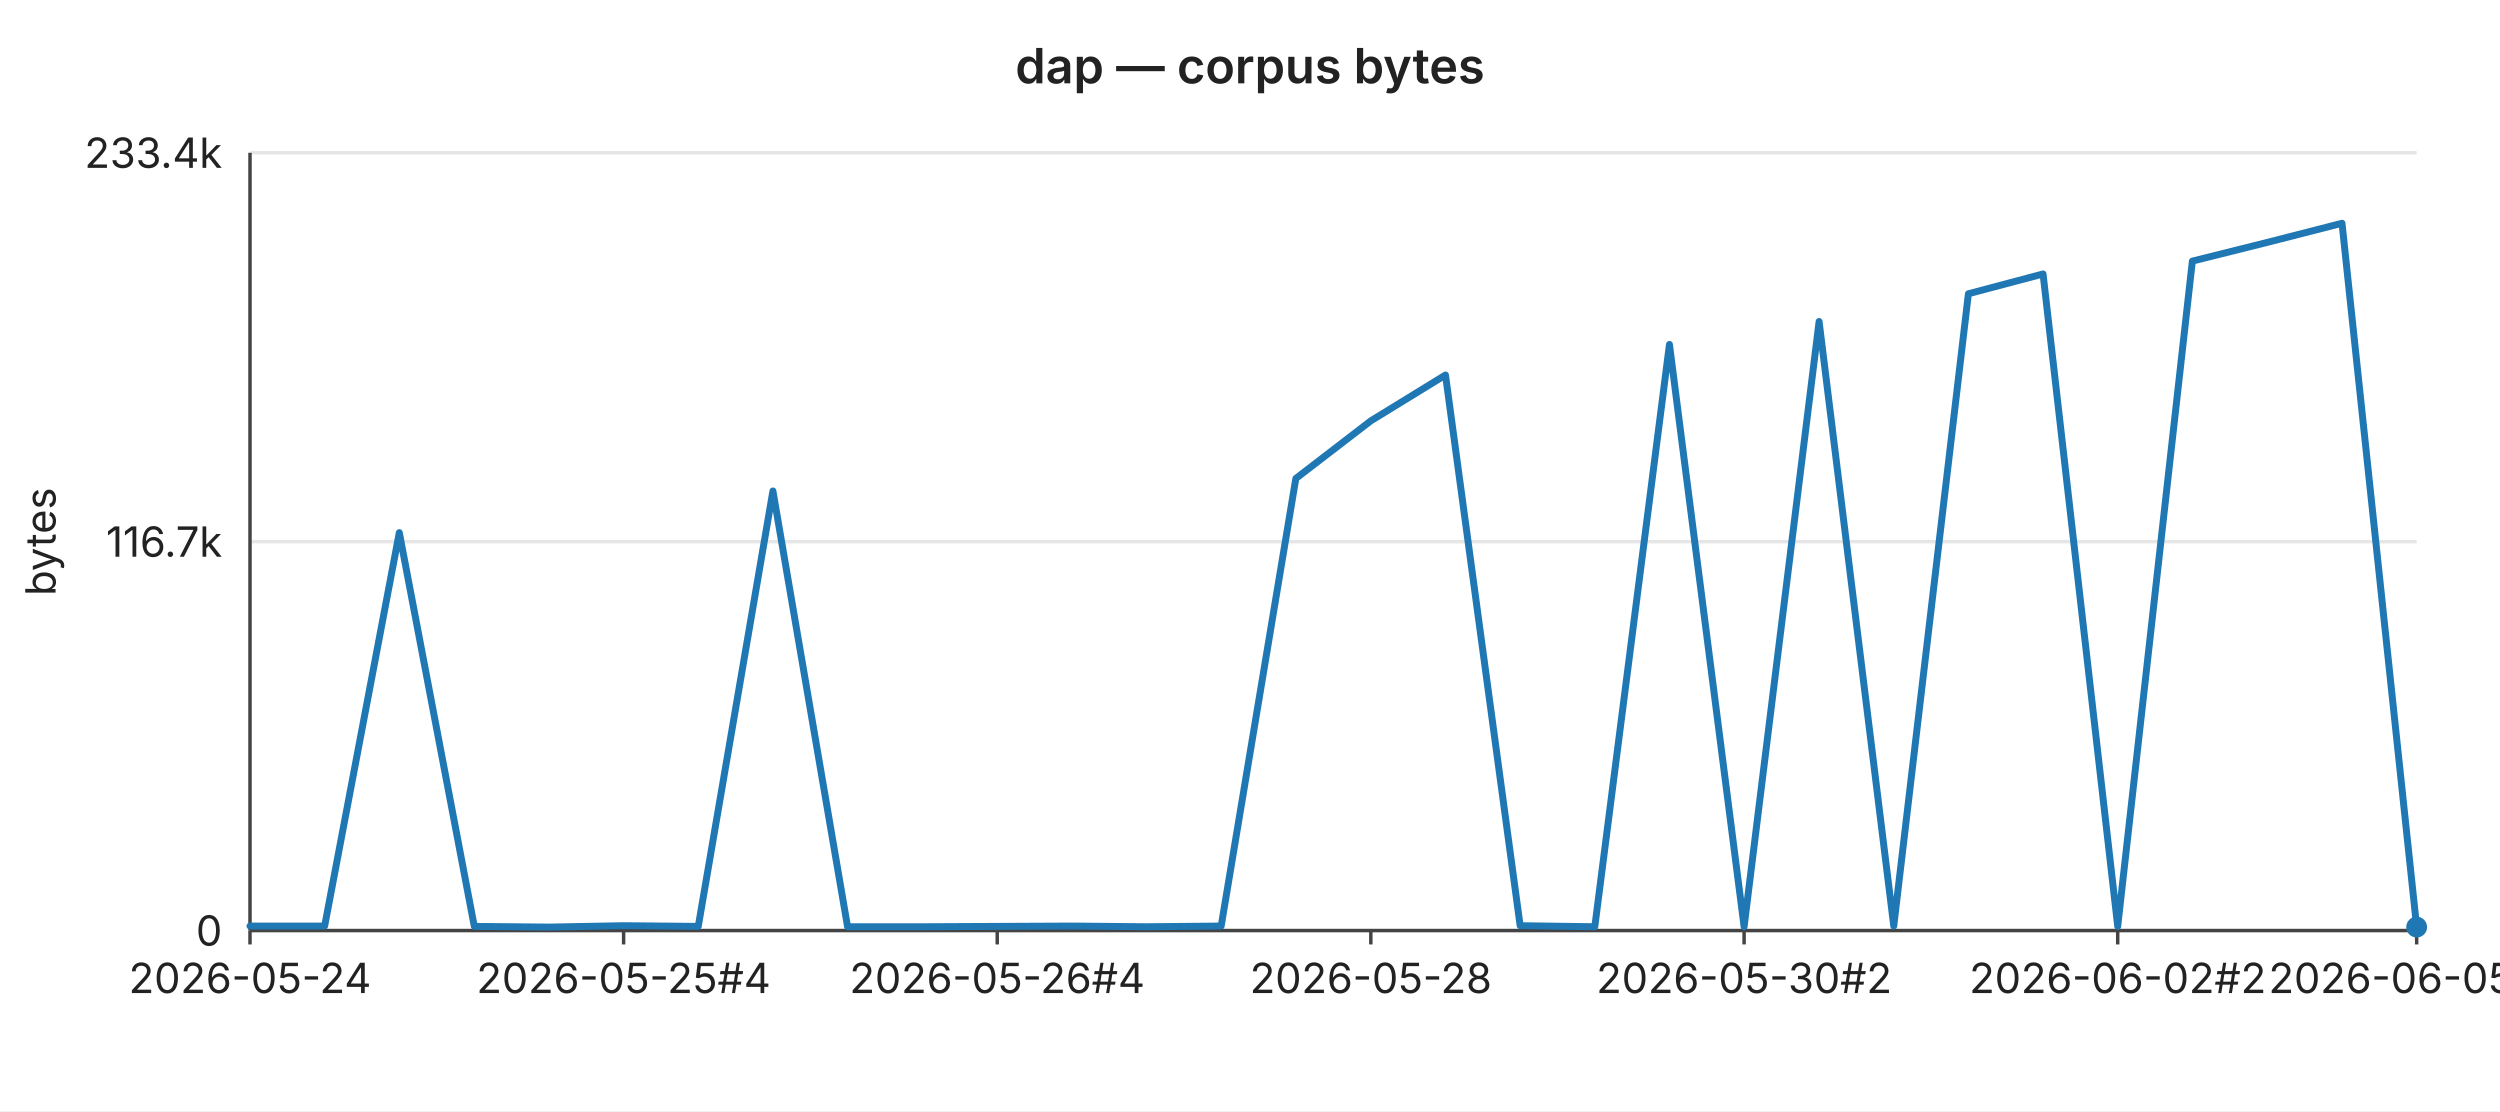
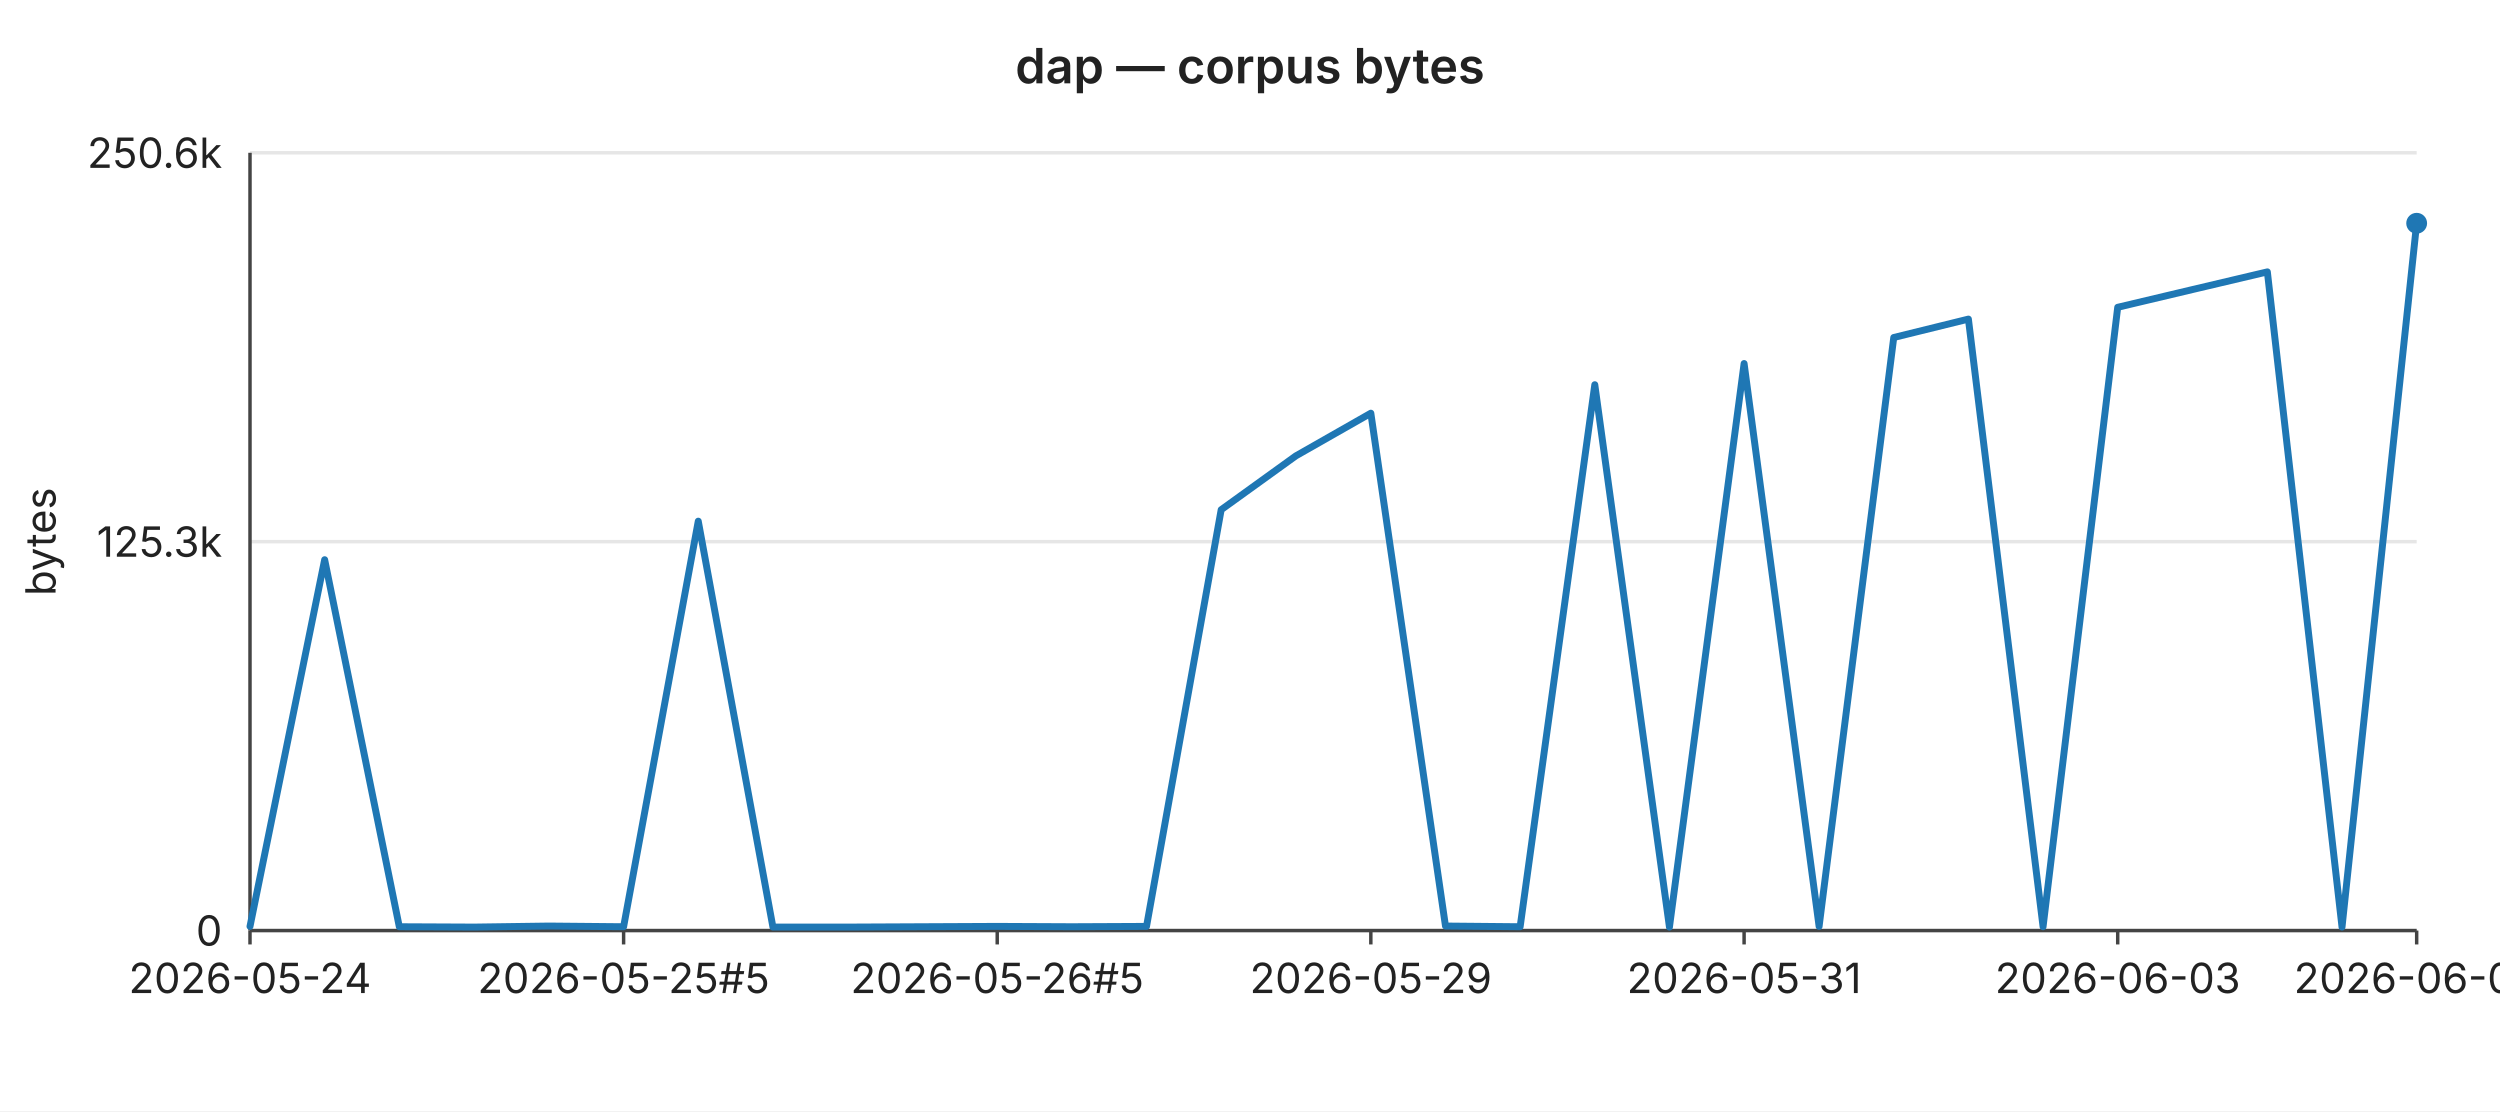
<svg xmlns="http://www.w3.org/2000/svg" width="720" height="320" viewBox="0 0 720 320" font-family="-apple-system,BlinkMacSystemFont,Segoe UI,sans-serif" font-size="12">
  <rect width="720" height="320" fill="#ffffff" />
  <text x="360" y="24" text-anchor="middle" font-size="14" font-weight="600" fill="#222">dap — corpus bytes</text>
  <line x1="72" y1="44.0" x2="696" y2="44.0" stroke="#e6e6e6" stroke-width="1" />
-   <text x="64" y="44.0" text-anchor="end" dominant-baseline="middle" fill="#222">233.4k</text>
+   <text x="64" y="44.0" text-anchor="end" dominant-baseline="middle" fill="#222">250.6k</text>
  <line x1="72" y1="156.0" x2="696" y2="156.0" stroke="#e6e6e6" stroke-width="1" />
-   <text x="64" y="156.0" text-anchor="end" dominant-baseline="middle" fill="#222">116.7k</text>
+   <text x="64" y="156.0" text-anchor="end" dominant-baseline="middle" fill="#222">125.3k</text>
  <line x1="72" y1="268.0" x2="696" y2="268.0" stroke="#e6e6e6" stroke-width="1" />
  <text x="64" y="268.0" text-anchor="end" dominant-baseline="middle" fill="#222">0</text>
  <text x="16" y="156" text-anchor="middle" fill="#222" transform="rotate(-90 16 156)">bytes</text>
  <line x1="72" y1="44" x2="72" y2="268" stroke="#444" stroke-width="1" />
  <line x1="72" y1="268" x2="696" y2="268" stroke="#444" stroke-width="1" />
  <line x1="72.0" y1="268" x2="72.0" y2="272" stroke="#444" stroke-width="1" />
  <text x="72.0" y="286" text-anchor="middle" fill="#222">2026-05-24</text>
  <line x1="179.6" y1="268" x2="179.6" y2="272" stroke="#444" stroke-width="1" />
-   <text x="179.6" y="286" text-anchor="middle" fill="#222">2026-05-25#4</text>
+   <text x="179.6" y="286" text-anchor="middle" fill="#222">2026-05-25#5</text>
  <line x1="287.2" y1="268" x2="287.2" y2="272" stroke="#444" stroke-width="1" />
-   <text x="287.2" y="286" text-anchor="middle" fill="#222">2026-05-26#4</text>
+   <text x="287.2" y="286" text-anchor="middle" fill="#222">2026-05-26#5</text>
  <line x1="394.8" y1="268" x2="394.8" y2="272" stroke="#444" stroke-width="1" />
-   <text x="394.8" y="286" text-anchor="middle" fill="#222">2026-05-28</text>
+   <text x="394.8" y="286" text-anchor="middle" fill="#222">2026-05-29</text>
  <line x1="502.3" y1="268" x2="502.3" y2="272" stroke="#444" stroke-width="1" />
-   <text x="502.3" y="286" text-anchor="middle" fill="#222">2026-05-30#2</text>
+   <text x="502.3" y="286" text-anchor="middle" fill="#222">2026-05-31</text>
  <line x1="609.9" y1="268" x2="609.9" y2="272" stroke="#444" stroke-width="1" />
-   <text x="609.9" y="286" text-anchor="middle" fill="#222">2026-06-02#2</text>
+   <text x="609.9" y="286" text-anchor="middle" fill="#222">2026-06-03</text>
  <line x1="696.0" y1="268" x2="696.0" y2="272" stroke="#444" stroke-width="1" />
-   <text x="696.0" y="286" text-anchor="middle" fill="#222">2026-06-05#2</text>
-   <polyline fill="none" stroke="#1f77b4" stroke-width="2" stroke-linejoin="round" stroke-linecap="round" points="72.0,266.7 93.5,266.7 115.0,153.4 136.6,266.8 158.1,267.0 179.6,266.6 201.1,266.8 222.6,141.4 244.1,266.9 265.7,266.9 287.2,266.8 308.7,266.7 330.2,266.9 351.7,266.7 373.2,137.8 394.8,121.2 416.3,108.0 437.8,266.6 459.3,266.9 480.8,99.2 502.3,266.9 523.9,92.6 545.4,266.7 566.9,84.6 588.4,78.9 609.9,266.8 631.4,75.2 653.0,69.8 674.5,64.3 696.0,267.0" />
-   <circle cx="696.0" cy="267.0" r="3" fill="#1f77b4" />
+   <text x="696.0" y="286" text-anchor="middle" fill="#222">2026-06-06</text>
+   <polyline fill="none" stroke="#1f77b4" stroke-width="2" stroke-linejoin="round" stroke-linecap="round" points="72.0,266.8 93.5,161.2 115.0,266.9 136.6,267.0 158.1,266.7 179.6,266.9 201.1,150.1 222.6,267.0 244.1,267.0 265.7,266.9 287.2,266.8 308.7,266.9 330.2,266.8 351.7,146.8 373.2,131.3 394.8,119.0 416.3,266.7 437.8,266.9 459.3,110.8 480.8,267.0 502.3,104.7 523.9,266.8 545.4,97.2 566.9,91.9 588.4,266.9 609.9,88.5 631.4,83.4 653.0,78.3 674.5,267.0 696.0,64.3" />
+   <circle cx="696.0" cy="64.3" r="3" fill="#1f77b4" />
</svg>
